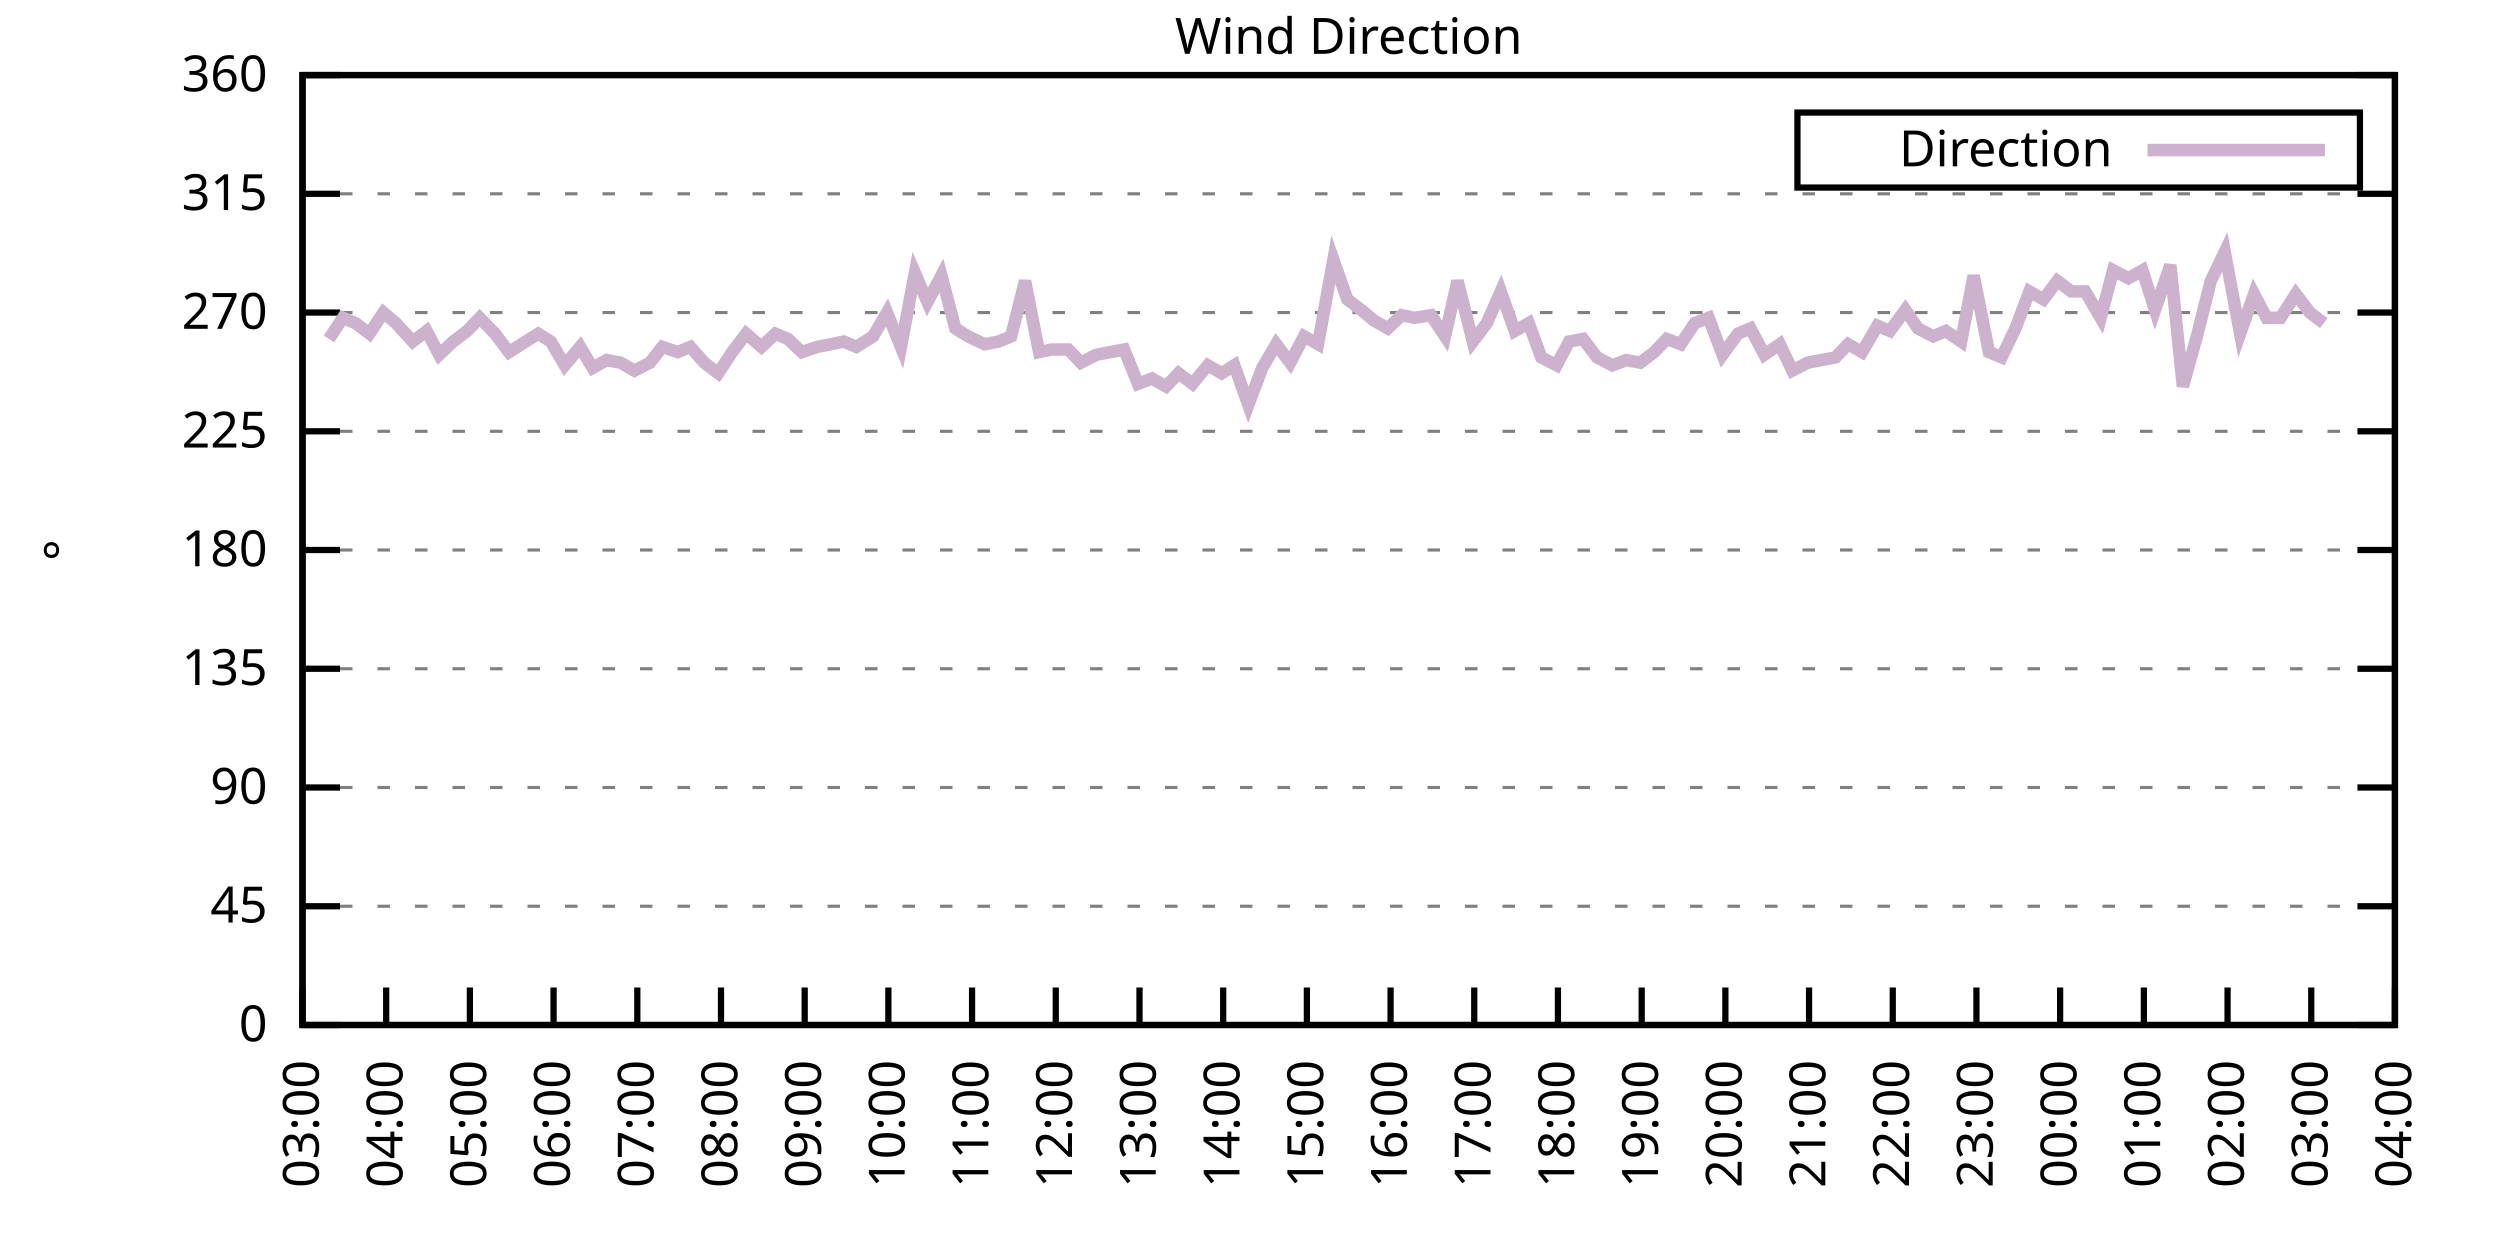
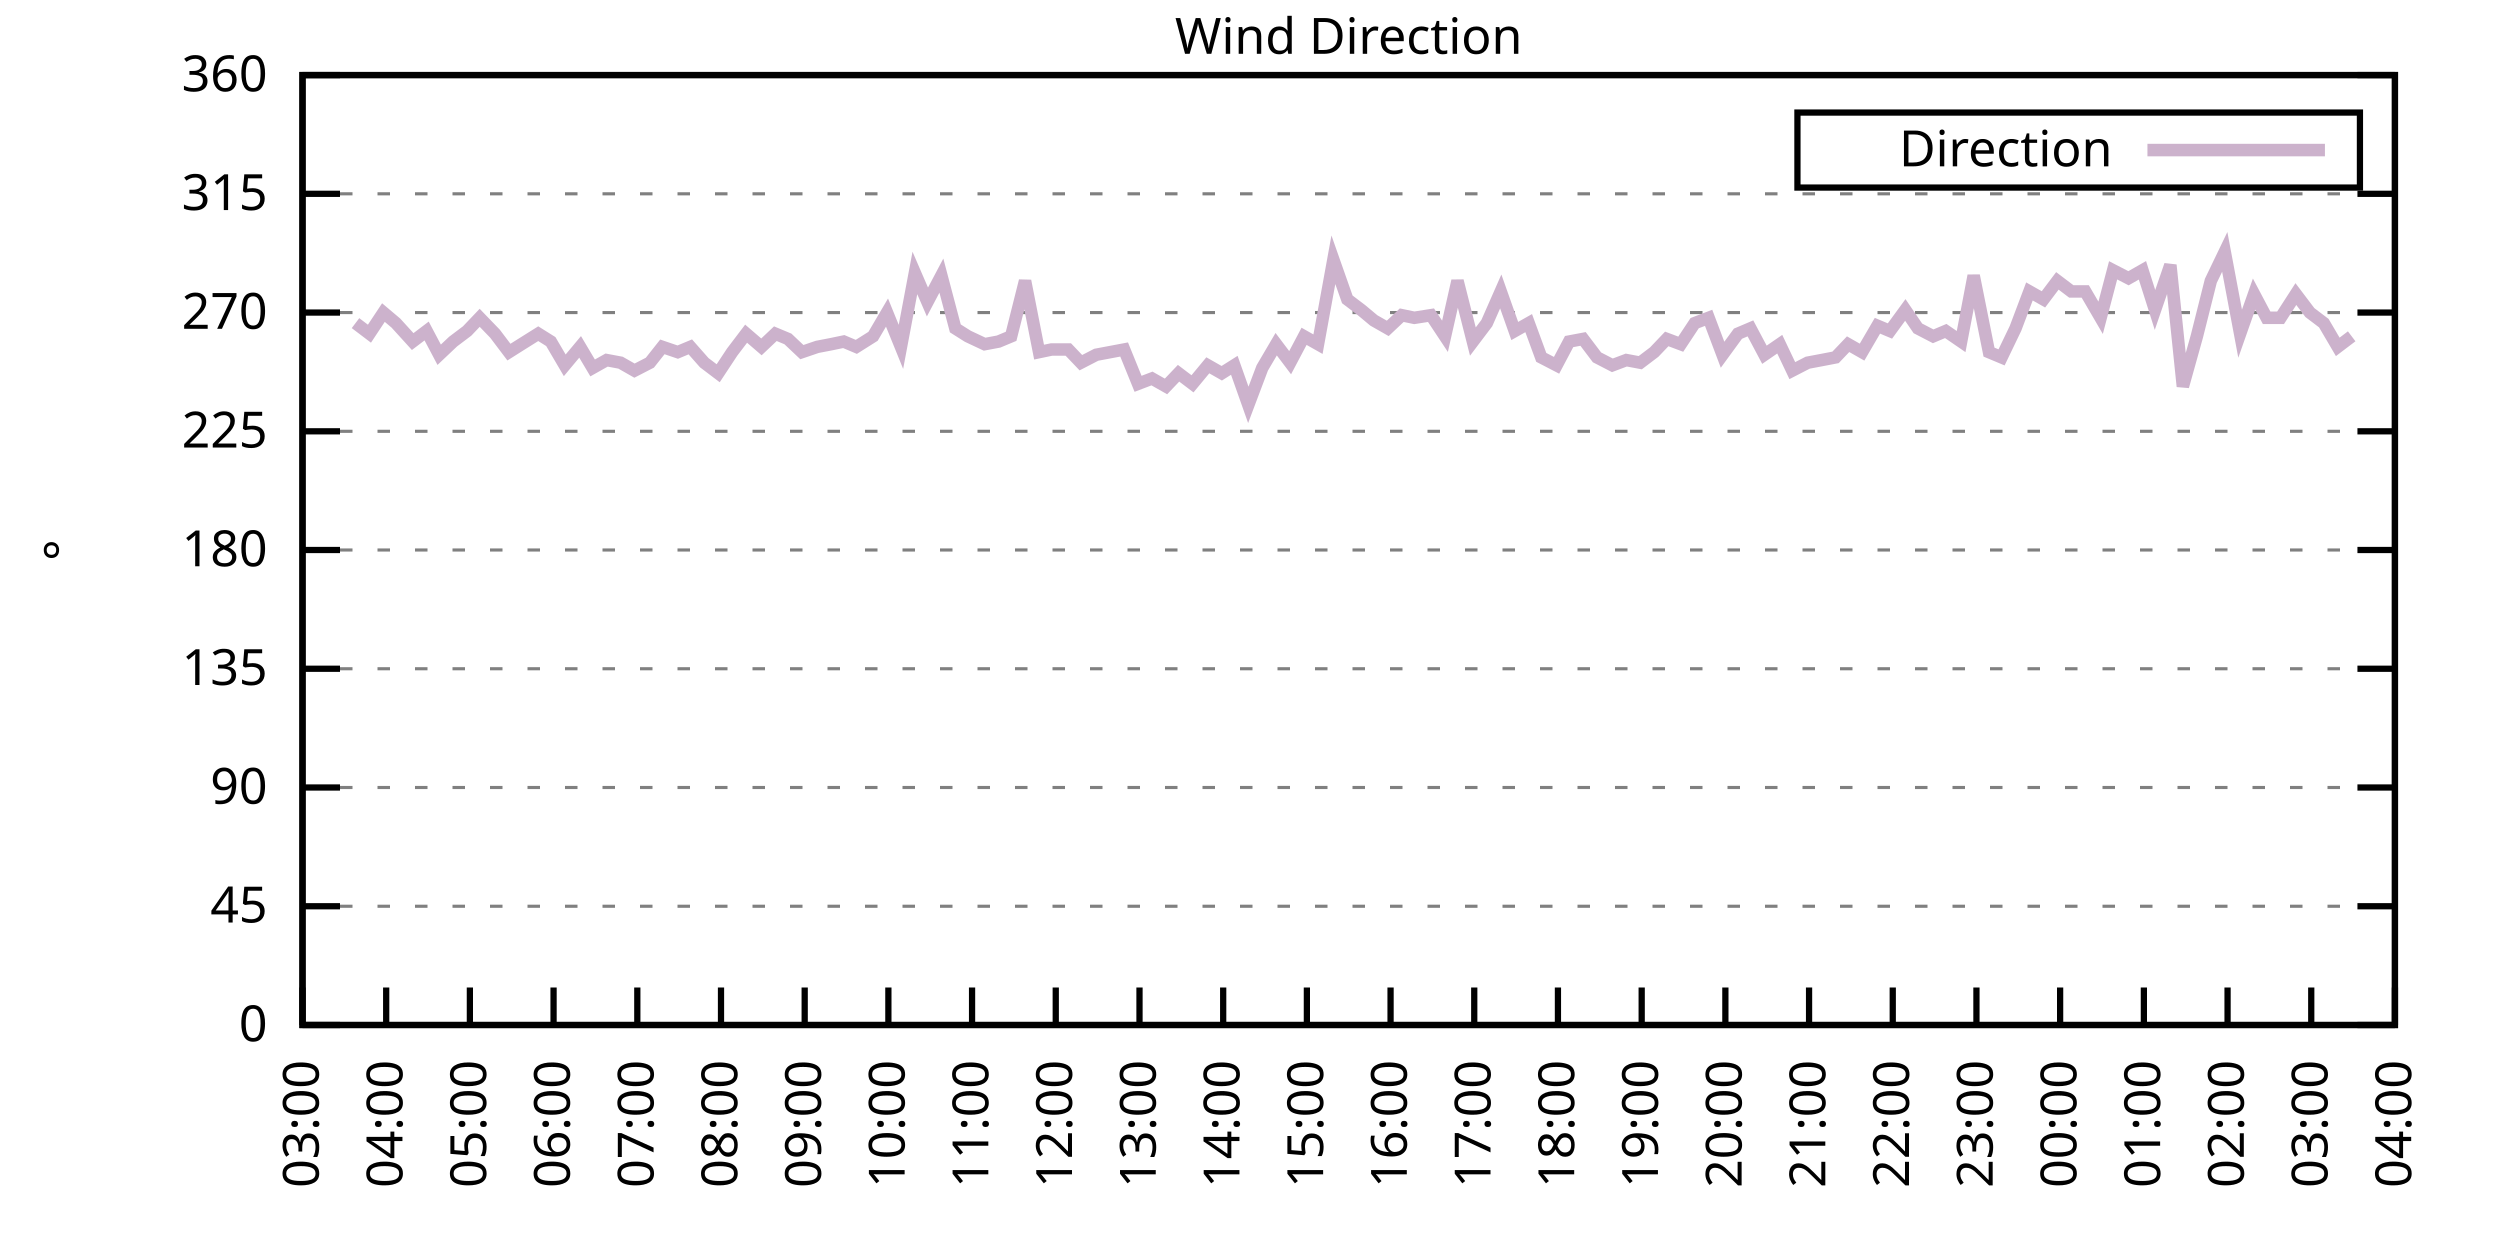
<svg xmlns="http://www.w3.org/2000/svg" xmlns:xlink="http://www.w3.org/1999/xlink" width="400" height="200" viewBox="0 0 400 200">
  <g id="gnuplot_canvas">
    <rect x="0" y="0" width="400" height="200" fill="none" />
    <defs>
      <circle id="gpDot" r="0.5" stroke-width="0.5" stroke="currentColor" />
      <path id="gpPt0" stroke-width="0.333" stroke="currentColor" d="M-1,0 h2 M0,-1 v2" />
      <path id="gpPt1" stroke-width="0.333" stroke="currentColor" d="M-1,-1 L1,1 M1,-1 L-1,1" />
      <path id="gpPt2" stroke-width="0.333" stroke="currentColor" d="M-1,0 L1,0 M0,-1 L0,1 M-1,-1 L1,1 M-1,1 L1,-1" />
      <rect id="gpPt3" stroke-width="0.333" stroke="currentColor" x="-1" y="-1" width="2" height="2" />
      <rect id="gpPt4" stroke-width="0.333" stroke="currentColor" fill="currentColor" x="-1" y="-1" width="2" height="2" />
      <circle id="gpPt5" stroke-width="0.333" stroke="currentColor" cx="0" cy="0" r="1" />
      <use xlink:href="#gpPt5" id="gpPt6" fill="currentColor" stroke="none" />
      <path id="gpPt7" stroke-width="0.333" stroke="currentColor" d="M0,-1.33 L-1.33,0.67 L1.33,0.67 z" />
      <use xlink:href="#gpPt7" id="gpPt8" fill="currentColor" stroke="none" />
      <use xlink:href="#gpPt7" id="gpPt9" stroke="currentColor" transform="rotate(180)" />
      <use xlink:href="#gpPt9" id="gpPt10" fill="currentColor" stroke="none" />
      <use xlink:href="#gpPt3" id="gpPt11" stroke="currentColor" transform="rotate(45)" />
      <use xlink:href="#gpPt11" id="gpPt12" fill="currentColor" stroke="none" />
      <path id="gpPt13" stroke-width="0.333" stroke="currentColor" d="M0,1.330 L1.265,0.411 L0.782,-1.067 L-0.782,-1.076 L-1.265,0.411 z" />
      <use xlink:href="#gpPt13" id="gpPt14" fill="currentColor" stroke="none" />
      <filter id="textbox" filterUnits="objectBoundingBox" x="0" y="0" height="1" width="1">
        <feFlood flood-color="white" flood-opacity="1" result="bgnd" />
        <feComposite in="SourceGraphic" in2="bgnd" operator="atop" />
      </filter>
      <filter id="greybox" filterUnits="objectBoundingBox" x="0" y="0" height="1" width="1">
        <feFlood flood-color="lightgrey" flood-opacity="1" result="grey" />
        <feComposite in="SourceGraphic" in2="grey" operator="atop" />
      </filter>
    </defs>
    <g fill="none" color="white" stroke="currentColor" stroke-width="1.00" stroke-linecap="butt" stroke-linejoin="miter">
</g>
    <g fill="none" color="black" stroke="currentColor" stroke-width="1.00" stroke-linecap="butt" stroke-linejoin="miter">
      <g stroke="none" shape-rendering="crispEdges">
        <polygon fill="rgb(255, 255, 255)" points="48.40,164.00 383.18,164.00 383.18,12.02 48.40,12.02 " />
      </g>
    </g>
    <g fill="none" color="black" stroke="currentColor" stroke-width="1.00" stroke-linecap="butt" stroke-linejoin="miter">
</g>
    <g fill="none" color="black" stroke="black" stroke-width="0.50" stroke-linecap="butt" stroke-linejoin="miter">
</g>
    <g fill="none" color="gray" stroke="currentColor" stroke-width="0.50" stroke-linecap="butt" stroke-linejoin="miter">
      <path stroke="gray" stroke-dasharray="2,4" class="gridline" d="M48.40,164.00 L383.19,164.00  " />
    </g>
    <g fill="none" color="gray" stroke="gray" stroke-width="1.00" stroke-linecap="butt" stroke-linejoin="miter">
</g>
    <g fill="none" color="black" stroke="currentColor" stroke-width="1.00" stroke-linecap="butt" stroke-linejoin="miter">
      <path stroke="black" d="M48.40,164.00 L54.40,164.00 M383.19,164.00 L377.19,164.00  " />
      <g transform="translate(42.80,166.60)" stroke="none" fill="black" font-family="Sans" font-size="8.00" text-anchor="end">
        <text>
          <tspan font-family="Sans"> 0</tspan>
        </text>
      </g>
    </g>
    <g fill="none" color="black" stroke="currentColor" stroke-width="1.00" stroke-linecap="butt" stroke-linejoin="miter">
</g>
    <g fill="none" color="black" stroke="black" stroke-width="0.50" stroke-linecap="butt" stroke-linejoin="miter">
</g>
    <g fill="none" color="gray" stroke="currentColor" stroke-width="0.50" stroke-linecap="butt" stroke-linejoin="miter">
      <path stroke="gray" stroke-dasharray="2,4" class="gridline" d="M48.40,145.00 L383.19,145.00  " />
    </g>
    <g fill="none" color="gray" stroke="gray" stroke-width="1.00" stroke-linecap="butt" stroke-linejoin="miter">
</g>
    <g fill="none" color="black" stroke="currentColor" stroke-width="1.00" stroke-linecap="butt" stroke-linejoin="miter">
      <path stroke="black" d="M48.40,145.00 L54.40,145.00 M383.19,145.00 L377.19,145.00  " />
      <g transform="translate(42.80,147.60)" stroke="none" fill="black" font-family="Sans" font-size="8.00" text-anchor="end">
        <text>
          <tspan font-family="Sans"> 45</tspan>
        </text>
      </g>
    </g>
    <g fill="none" color="black" stroke="currentColor" stroke-width="1.00" stroke-linecap="butt" stroke-linejoin="miter">
</g>
    <g fill="none" color="black" stroke="black" stroke-width="0.50" stroke-linecap="butt" stroke-linejoin="miter">
</g>
    <g fill="none" color="gray" stroke="currentColor" stroke-width="0.50" stroke-linecap="butt" stroke-linejoin="miter">
      <path stroke="gray" stroke-dasharray="2,4" class="gridline" d="M48.40,126.00 L383.19,126.00  " />
    </g>
    <g fill="none" color="gray" stroke="gray" stroke-width="1.00" stroke-linecap="butt" stroke-linejoin="miter">
</g>
    <g fill="none" color="black" stroke="currentColor" stroke-width="1.00" stroke-linecap="butt" stroke-linejoin="miter">
      <path stroke="black" d="M48.40,126.00 L54.40,126.00 M383.19,126.00 L377.19,126.00  " />
      <g transform="translate(42.80,128.60)" stroke="none" fill="black" font-family="Sans" font-size="8.00" text-anchor="end">
        <text>
          <tspan font-family="Sans"> 90</tspan>
        </text>
      </g>
    </g>
    <g fill="none" color="black" stroke="currentColor" stroke-width="1.00" stroke-linecap="butt" stroke-linejoin="miter">
</g>
    <g fill="none" color="black" stroke="black" stroke-width="0.50" stroke-linecap="butt" stroke-linejoin="miter">
</g>
    <g fill="none" color="gray" stroke="currentColor" stroke-width="0.50" stroke-linecap="butt" stroke-linejoin="miter">
      <path stroke="gray" stroke-dasharray="2,4" class="gridline" d="M48.40,107.00 L383.19,107.00  " />
    </g>
    <g fill="none" color="gray" stroke="gray" stroke-width="1.00" stroke-linecap="butt" stroke-linejoin="miter">
</g>
    <g fill="none" color="black" stroke="currentColor" stroke-width="1.00" stroke-linecap="butt" stroke-linejoin="miter">
      <path stroke="black" d="M48.40,107.00 L54.40,107.00 M383.19,107.00 L377.19,107.00  " />
      <g transform="translate(42.80,109.60)" stroke="none" fill="black" font-family="Sans" font-size="8.00" text-anchor="end">
        <text>
          <tspan font-family="Sans"> 135</tspan>
        </text>
      </g>
    </g>
    <g fill="none" color="black" stroke="currentColor" stroke-width="1.00" stroke-linecap="butt" stroke-linejoin="miter">
</g>
    <g fill="none" color="black" stroke="black" stroke-width="0.50" stroke-linecap="butt" stroke-linejoin="miter">
</g>
    <g fill="none" color="gray" stroke="currentColor" stroke-width="0.50" stroke-linecap="butt" stroke-linejoin="miter">
      <path stroke="gray" stroke-dasharray="2,4" class="gridline" d="M48.40,88.00 L383.19,88.00  " />
    </g>
    <g fill="none" color="gray" stroke="gray" stroke-width="1.00" stroke-linecap="butt" stroke-linejoin="miter">
</g>
    <g fill="none" color="black" stroke="currentColor" stroke-width="1.00" stroke-linecap="butt" stroke-linejoin="miter">
      <path stroke="black" d="M48.40,88.00 L54.40,88.00 M383.19,88.00 L377.19,88.00  " />
      <g transform="translate(42.80,90.60)" stroke="none" fill="black" font-family="Sans" font-size="8.00" text-anchor="end">
        <text>
          <tspan font-family="Sans"> 180</tspan>
        </text>
      </g>
    </g>
    <g fill="none" color="black" stroke="currentColor" stroke-width="1.00" stroke-linecap="butt" stroke-linejoin="miter">
</g>
    <g fill="none" color="black" stroke="black" stroke-width="0.50" stroke-linecap="butt" stroke-linejoin="miter">
</g>
    <g fill="none" color="gray" stroke="currentColor" stroke-width="0.50" stroke-linecap="butt" stroke-linejoin="miter">
      <path stroke="gray" stroke-dasharray="2,4" class="gridline" d="M48.40,69.01 L383.19,69.01  " />
    </g>
    <g fill="none" color="gray" stroke="gray" stroke-width="1.00" stroke-linecap="butt" stroke-linejoin="miter">
</g>
    <g fill="none" color="black" stroke="currentColor" stroke-width="1.00" stroke-linecap="butt" stroke-linejoin="miter">
      <path stroke="black" d="M48.40,69.01 L54.40,69.01 M383.19,69.01 L377.19,69.01  " />
      <g transform="translate(42.80,71.61)" stroke="none" fill="black" font-family="Sans" font-size="8.00" text-anchor="end">
        <text>
          <tspan font-family="Sans"> 225</tspan>
        </text>
      </g>
    </g>
    <g fill="none" color="black" stroke="currentColor" stroke-width="1.00" stroke-linecap="butt" stroke-linejoin="miter">
</g>
    <g fill="none" color="black" stroke="black" stroke-width="0.50" stroke-linecap="butt" stroke-linejoin="miter">
</g>
    <g fill="none" color="gray" stroke="currentColor" stroke-width="0.50" stroke-linecap="butt" stroke-linejoin="miter">
      <path stroke="gray" stroke-dasharray="2,4" class="gridline" d="M48.40,50.01 L383.19,50.01  " />
    </g>
    <g fill="none" color="gray" stroke="gray" stroke-width="1.00" stroke-linecap="butt" stroke-linejoin="miter">
</g>
    <g fill="none" color="black" stroke="currentColor" stroke-width="1.00" stroke-linecap="butt" stroke-linejoin="miter">
      <path stroke="black" d="M48.40,50.01 L54.40,50.01 M383.19,50.01 L377.19,50.01  " />
      <g transform="translate(42.80,52.61)" stroke="none" fill="black" font-family="Sans" font-size="8.00" text-anchor="end">
        <text>
          <tspan font-family="Sans"> 270</tspan>
        </text>
      </g>
    </g>
    <g fill="none" color="black" stroke="currentColor" stroke-width="1.00" stroke-linecap="butt" stroke-linejoin="miter">
</g>
    <g fill="none" color="black" stroke="black" stroke-width="0.50" stroke-linecap="butt" stroke-linejoin="miter">
</g>
    <g fill="none" color="gray" stroke="currentColor" stroke-width="0.50" stroke-linecap="butt" stroke-linejoin="miter">
      <path stroke="gray" stroke-dasharray="2,4" class="gridline" d="M48.40,31.01 L383.19,31.01  " />
    </g>
    <g fill="none" color="gray" stroke="gray" stroke-width="1.00" stroke-linecap="butt" stroke-linejoin="miter">
</g>
    <g fill="none" color="black" stroke="currentColor" stroke-width="1.00" stroke-linecap="butt" stroke-linejoin="miter">
      <path stroke="black" d="M48.40,31.01 L54.40,31.01 M383.19,31.01 L377.19,31.01  " />
      <g transform="translate(42.80,33.61)" stroke="none" fill="black" font-family="Sans" font-size="8.00" text-anchor="end">
        <text>
          <tspan font-family="Sans"> 315</tspan>
        </text>
      </g>
    </g>
    <g fill="none" color="black" stroke="currentColor" stroke-width="1.00" stroke-linecap="butt" stroke-linejoin="miter">
</g>
    <g fill="none" color="black" stroke="black" stroke-width="0.50" stroke-linecap="butt" stroke-linejoin="miter">
</g>
    <g fill="none" color="gray" stroke="currentColor" stroke-width="0.50" stroke-linecap="butt" stroke-linejoin="miter">
      <path stroke="gray" stroke-dasharray="2,4" class="gridline" d="M48.40,12.01 L383.19,12.01  " />
    </g>
    <g fill="none" color="gray" stroke="gray" stroke-width="1.00" stroke-linecap="butt" stroke-linejoin="miter">
</g>
    <g fill="none" color="black" stroke="currentColor" stroke-width="1.00" stroke-linecap="butt" stroke-linejoin="miter">
      <path stroke="black" d="M48.40,12.01 L54.40,12.01 M383.19,12.01 L377.19,12.01  " />
      <g transform="translate(42.80,14.61)" stroke="none" fill="black" font-family="Sans" font-size="8.00" text-anchor="end">
        <text>
          <tspan font-family="Sans"> 360</tspan>
        </text>
      </g>
    </g>
    <g fill="none" color="black" stroke="currentColor" stroke-width="1.00" stroke-linecap="butt" stroke-linejoin="miter">
      <path stroke="black" d="M48.40,164.00 L48.40,158.00  " />
      <g transform="translate(51.00,169.60) rotate(270.00)" stroke="none" fill="black" font-family="Sans" font-size="8.00" text-anchor="end">
        <text>
          <tspan font-family="Sans">03:00</tspan>
        </text>
      </g>
    </g>
    <g fill="none" color="black" stroke="currentColor" stroke-width="1.00" stroke-linecap="butt" stroke-linejoin="miter">
      <path stroke="black" d="M61.79,164.00 L61.79,158.00  " />
      <g transform="translate(64.39,169.60) rotate(270.00)" stroke="none" fill="black" font-family="Sans" font-size="8.00" text-anchor="end">
        <text>
          <tspan font-family="Sans">04:00</tspan>
        </text>
      </g>
    </g>
    <g fill="none" color="black" stroke="currentColor" stroke-width="1.00" stroke-linecap="butt" stroke-linejoin="miter">
      <path stroke="black" d="M75.18,164.00 L75.18,158.00  " />
      <g transform="translate(77.78,169.60) rotate(270.00)" stroke="none" fill="black" font-family="Sans" font-size="8.00" text-anchor="end">
        <text>
          <tspan font-family="Sans">05:00</tspan>
        </text>
      </g>
    </g>
    <g fill="none" color="black" stroke="currentColor" stroke-width="1.00" stroke-linecap="butt" stroke-linejoin="miter">
      <path stroke="black" d="M88.57,164.00 L88.57,158.00  " />
      <g transform="translate(91.17,169.60) rotate(270.00)" stroke="none" fill="black" font-family="Sans" font-size="8.00" text-anchor="end">
        <text>
          <tspan font-family="Sans">06:00</tspan>
        </text>
      </g>
    </g>
    <g fill="none" color="black" stroke="currentColor" stroke-width="1.00" stroke-linecap="butt" stroke-linejoin="miter">
      <path stroke="black" d="M101.97,164.00 L101.97,158.00  " />
      <g transform="translate(104.57,169.60) rotate(270.00)" stroke="none" fill="black" font-family="Sans" font-size="8.00" text-anchor="end">
        <text>
          <tspan font-family="Sans">07:00</tspan>
        </text>
      </g>
    </g>
    <g fill="none" color="black" stroke="currentColor" stroke-width="1.00" stroke-linecap="butt" stroke-linejoin="miter">
      <path stroke="black" d="M115.36,164.00 L115.36,158.00  " />
      <g transform="translate(117.96,169.60) rotate(270.00)" stroke="none" fill="black" font-family="Sans" font-size="8.00" text-anchor="end">
        <text>
          <tspan font-family="Sans">08:00</tspan>
        </text>
      </g>
    </g>
    <g fill="none" color="black" stroke="currentColor" stroke-width="1.00" stroke-linecap="butt" stroke-linejoin="miter">
      <path stroke="black" d="M128.75,164.00 L128.75,158.00  " />
      <g transform="translate(131.35,169.60) rotate(270.00)" stroke="none" fill="black" font-family="Sans" font-size="8.00" text-anchor="end">
        <text>
          <tspan font-family="Sans">09:00</tspan>
        </text>
      </g>
    </g>
    <g fill="none" color="black" stroke="currentColor" stroke-width="1.00" stroke-linecap="butt" stroke-linejoin="miter">
      <path stroke="black" d="M142.14,164.00 L142.14,158.00  " />
      <g transform="translate(144.74,169.60) rotate(270.00)" stroke="none" fill="black" font-family="Sans" font-size="8.00" text-anchor="end">
        <text>
          <tspan font-family="Sans">10:00</tspan>
        </text>
      </g>
    </g>
    <g fill="none" color="black" stroke="currentColor" stroke-width="1.00" stroke-linecap="butt" stroke-linejoin="miter">
      <path stroke="black" d="M155.53,164.00 L155.53,158.00  " />
      <g transform="translate(158.13,169.60) rotate(270.00)" stroke="none" fill="black" font-family="Sans" font-size="8.00" text-anchor="end">
        <text>
          <tspan font-family="Sans">11:00</tspan>
        </text>
      </g>
    </g>
    <g fill="none" color="black" stroke="currentColor" stroke-width="1.00" stroke-linecap="butt" stroke-linejoin="miter">
      <path stroke="black" d="M168.92,164.00 L168.92,158.00  " />
      <g transform="translate(171.52,169.60) rotate(270.00)" stroke="none" fill="black" font-family="Sans" font-size="8.00" text-anchor="end">
        <text>
          <tspan font-family="Sans">12:00</tspan>
        </text>
      </g>
    </g>
    <g fill="none" color="black" stroke="currentColor" stroke-width="1.00" stroke-linecap="butt" stroke-linejoin="miter">
      <path stroke="black" d="M182.32,164.00 L182.32,158.00  " />
      <g transform="translate(184.92,169.60) rotate(270.00)" stroke="none" fill="black" font-family="Sans" font-size="8.00" text-anchor="end">
        <text>
          <tspan font-family="Sans">13:00</tspan>
        </text>
      </g>
    </g>
    <g fill="none" color="black" stroke="currentColor" stroke-width="1.00" stroke-linecap="butt" stroke-linejoin="miter">
      <path stroke="black" d="M195.71,164.00 L195.71,158.00  " />
      <g transform="translate(198.31,169.60) rotate(270.00)" stroke="none" fill="black" font-family="Sans" font-size="8.00" text-anchor="end">
        <text>
          <tspan font-family="Sans">14:00</tspan>
        </text>
      </g>
    </g>
    <g fill="none" color="black" stroke="currentColor" stroke-width="1.00" stroke-linecap="butt" stroke-linejoin="miter">
      <path stroke="black" d="M209.10,164.00 L209.10,158.00  " />
      <g transform="translate(211.70,169.60) rotate(270.00)" stroke="none" fill="black" font-family="Sans" font-size="8.00" text-anchor="end">
        <text>
          <tspan font-family="Sans">15:00</tspan>
        </text>
      </g>
    </g>
    <g fill="none" color="black" stroke="currentColor" stroke-width="1.00" stroke-linecap="butt" stroke-linejoin="miter">
      <path stroke="black" d="M222.49,164.00 L222.49,158.00  " />
      <g transform="translate(225.09,169.60) rotate(270.00)" stroke="none" fill="black" font-family="Sans" font-size="8.00" text-anchor="end">
        <text>
          <tspan font-family="Sans">16:00</tspan>
        </text>
      </g>
    </g>
    <g fill="none" color="black" stroke="currentColor" stroke-width="1.00" stroke-linecap="butt" stroke-linejoin="miter">
      <path stroke="black" d="M235.88,164.00 L235.88,158.00  " />
      <g transform="translate(238.48,169.60) rotate(270.00)" stroke="none" fill="black" font-family="Sans" font-size="8.00" text-anchor="end">
        <text>
          <tspan font-family="Sans">17:00</tspan>
        </text>
      </g>
    </g>
    <g fill="none" color="black" stroke="currentColor" stroke-width="1.00" stroke-linecap="butt" stroke-linejoin="miter">
      <path stroke="black" d="M249.27,164.00 L249.27,158.00  " />
      <g transform="translate(251.87,169.60) rotate(270.00)" stroke="none" fill="black" font-family="Sans" font-size="8.00" text-anchor="end">
        <text>
          <tspan font-family="Sans">18:00</tspan>
        </text>
      </g>
    </g>
    <g fill="none" color="black" stroke="currentColor" stroke-width="1.00" stroke-linecap="butt" stroke-linejoin="miter">
      <path stroke="black" d="M262.67,164.00 L262.67,158.00  " />
      <g transform="translate(265.27,169.60) rotate(270.00)" stroke="none" fill="black" font-family="Sans" font-size="8.00" text-anchor="end">
        <text>
          <tspan font-family="Sans">19:00</tspan>
        </text>
      </g>
    </g>
    <g fill="none" color="black" stroke="currentColor" stroke-width="1.00" stroke-linecap="butt" stroke-linejoin="miter">
      <path stroke="black" d="M276.06,164.00 L276.06,158.00  " />
      <g transform="translate(278.66,169.60) rotate(270.00)" stroke="none" fill="black" font-family="Sans" font-size="8.00" text-anchor="end">
        <text>
          <tspan font-family="Sans">20:00</tspan>
        </text>
      </g>
    </g>
    <g fill="none" color="black" stroke="currentColor" stroke-width="1.00" stroke-linecap="butt" stroke-linejoin="miter">
      <path stroke="black" d="M289.45,164.00 L289.45,158.00  " />
      <g transform="translate(292.05,169.60) rotate(270.00)" stroke="none" fill="black" font-family="Sans" font-size="8.00" text-anchor="end">
        <text>
          <tspan font-family="Sans">21:00</tspan>
        </text>
      </g>
    </g>
    <g fill="none" color="black" stroke="currentColor" stroke-width="1.00" stroke-linecap="butt" stroke-linejoin="miter">
      <path stroke="black" d="M302.84,164.00 L302.84,158.00  " />
      <g transform="translate(305.44,169.60) rotate(270.00)" stroke="none" fill="black" font-family="Sans" font-size="8.00" text-anchor="end">
        <text>
          <tspan font-family="Sans">22:00</tspan>
        </text>
      </g>
    </g>
    <g fill="none" color="black" stroke="currentColor" stroke-width="1.00" stroke-linecap="butt" stroke-linejoin="miter">
      <path stroke="black" d="M316.23,164.00 L316.23,158.00  " />
      <g transform="translate(318.83,169.60) rotate(270.00)" stroke="none" fill="black" font-family="Sans" font-size="8.00" text-anchor="end">
        <text>
          <tspan font-family="Sans">23:00</tspan>
        </text>
      </g>
    </g>
    <g fill="none" color="black" stroke="currentColor" stroke-width="1.00" stroke-linecap="butt" stroke-linejoin="miter">
      <path stroke="black" d="M329.62,164.00 L329.62,158.00  " />
      <g transform="translate(332.22,169.60) rotate(270.00)" stroke="none" fill="black" font-family="Sans" font-size="8.00" text-anchor="end">
        <text>
          <tspan font-family="Sans">00:00</tspan>
        </text>
      </g>
    </g>
    <g fill="none" color="black" stroke="currentColor" stroke-width="1.00" stroke-linecap="butt" stroke-linejoin="miter">
      <path stroke="black" d="M343.02,164.00 L343.02,158.00  " />
      <g transform="translate(345.62,169.60) rotate(270.00)" stroke="none" fill="black" font-family="Sans" font-size="8.00" text-anchor="end">
        <text>
          <tspan font-family="Sans">01:00</tspan>
        </text>
      </g>
    </g>
    <g fill="none" color="black" stroke="currentColor" stroke-width="1.00" stroke-linecap="butt" stroke-linejoin="miter">
      <path stroke="black" d="M356.41,164.00 L356.41,158.00  " />
      <g transform="translate(359.01,169.60) rotate(270.00)" stroke="none" fill="black" font-family="Sans" font-size="8.00" text-anchor="end">
        <text>
          <tspan font-family="Sans">02:00</tspan>
        </text>
      </g>
    </g>
    <g fill="none" color="black" stroke="currentColor" stroke-width="1.00" stroke-linecap="butt" stroke-linejoin="miter">
      <path stroke="black" d="M369.80,164.00 L369.80,158.00  " />
      <g transform="translate(372.40,169.60) rotate(270.00)" stroke="none" fill="black" font-family="Sans" font-size="8.00" text-anchor="end">
        <text>
          <tspan font-family="Sans">03:00</tspan>
        </text>
      </g>
    </g>
    <g fill="none" color="black" stroke="currentColor" stroke-width="1.00" stroke-linecap="butt" stroke-linejoin="miter">
      <path stroke="black" d="M383.19,164.00 L383.19,158.00  " />
      <g transform="translate(385.79,169.60) rotate(270.00)" stroke="none" fill="black" font-family="Sans" font-size="8.00" text-anchor="end">
        <text>
          <tspan font-family="Sans">04:00</tspan>
        </text>
      </g>
    </g>
    <g fill="none" color="black" stroke="currentColor" stroke-width="1.00" stroke-linecap="butt" stroke-linejoin="miter">
</g>
    <g fill="none" color="black" stroke="currentColor" stroke-width="1.00" stroke-linecap="butt" stroke-linejoin="miter">
      <path stroke="black" d="M48.40,12.01 L48.40,164.00 L383.19,164.00 L383.19,12.01 L48.40,12.01 Z  " />
    </g>
    <g fill="none" color="black" stroke="currentColor" stroke-width="1.00" stroke-linecap="butt" stroke-linejoin="miter">
</g>
    <g fill="none" color="black" stroke="currentColor" stroke-width="1.00" stroke-linecap="butt" stroke-linejoin="miter">
      <path stroke="black" d="M287.59,30.01 L287.59,18.01 L377.59,18.01 L377.59,30.01 L287.59,30.01 Z  " />
    </g>
    <g id="Wind_direction_plot_1">
      <g fill="none" color="white" stroke="black" stroke-width="2.00" stroke-linecap="butt" stroke-linejoin="miter">
</g>
      <g fill="none" color="black" stroke="currentColor" stroke-width="2.00" stroke-linecap="butt" stroke-linejoin="miter">
        <g transform="translate(337.99,26.61)" stroke="none" fill="black" font-family="Sans" font-size="8.00" text-anchor="end">
          <text>
            <tspan font-family="Sans">Direction</tspan>
          </text>
        </g>
      </g>
      <g fill="none" color="black" stroke="currentColor" stroke-width="2.00" stroke-linecap="butt" stroke-linejoin="miter">
-         <path stroke="rgb(204, 178, 204)" d="M343.59,24.01 L371.99,24.01 M52.64,54.23 L54.87,50.85 L56.88,51.70 L59.11,53.39 L61.35,50.01 L63.35,51.70   L66.03,54.65 L68.26,52.96 L70.27,56.76 L72.50,54.65 L74.74,52.96 L76.75,50.85 L79.20,53.39 L81.43,56.34   L83.44,55.07 L86.12,53.39 L88.13,54.65 L90.36,58.45 L92.82,55.50 L94.82,58.87 L97.06,57.61 L99.29,58.03   L101.52,59.30 L103.98,58.03 L105.98,55.50 L108.44,56.34 L110.45,55.50 L112.68,58.03 L114.91,59.72 L117.14,56.34   L119.38,53.39 L121.83,55.50 L124.06,53.39 L126.07,54.23 L128.30,56.34 L130.76,55.50 L132.99,55.07 L135.00,54.65   L137.01,55.50 L139.69,53.81 L141.92,50.01 L144.15,55.50 L146.38,43.67 L148.39,48.32 L150.62,44.10 L152.85,52.54   L154.86,53.81 L157.54,55.07 L159.77,54.65 L161.78,53.81 L164.01,44.94 L166.25,56.34 L168.25,55.92 L170.93,55.92   L172.94,58.03 L175.40,56.76 L177.63,56.34 L179.86,55.92 L182.09,61.41 L184.32,60.56 L186.56,61.83 L188.57,59.72   L190.80,61.41 L193.25,58.45 L195.48,59.72 L197.49,58.45 L199.73,64.78 L201.96,58.87 L204.19,55.07 L206.42,58.03   L208.65,53.81 L210.88,55.07 L213.34,41.56 L215.57,47.90 L217.80,49.59 L219.81,51.27 L222.04,52.54 L224.28,50.43   L226.29,50.85 L228.96,50.43 L231.20,53.81 L233.20,44.94 L235.66,54.65 L237.89,51.70 L240.12,46.63 L242.36,52.96   L244.59,51.70 L246.60,57.18 L249.05,58.45 L251.06,54.65 L253.29,54.23 L255.52,57.18 L257.98,58.45 L260.21,57.61   L262.44,58.03 L264.67,56.34 L266.68,54.23 L268.92,55.07 L271.15,51.70 L273.38,50.85 L275.61,56.76 L278.07,53.39   L280.07,52.54 L282.31,56.76 L284.76,55.07 L286.77,59.30 L289.23,58.03 L291.46,57.61 L293.69,57.18 L295.70,55.07   L297.93,56.34 L300.39,52.12 L302.39,52.96 L304.85,49.59 L306.86,52.54 L309.31,53.81 L311.32,52.96 L313.78,54.65   L315.79,44.10 L318.24,56.34 L320.25,57.18 L322.48,52.54 L324.71,46.63 L326.95,47.90 L329.18,44.94 L331.41,46.63   L333.64,46.63 L336.10,50.85 L338.10,43.25 L340.56,44.52 L342.79,43.25 L344.80,49.59 L347.26,42.41 L349.26,61.83   L351.50,53.81 L353.73,44.94 L355.96,40.30 L358.42,53.39 L360.65,47.05 L362.66,50.85 L364.89,50.85 L367.34,47.05   L369.58,50.01 L371.81,51.70  " />
+         <path stroke="rgb(204, 178, 204)" d="M343.59,24.01 L371.99,24.01 M56.88,51.70 L59.11,53.39 L61.35,50.01 L63.35,51.70 L66.03,54.65 L68.26,52.96   L70.27,56.76 L72.50,54.65 L74.74,52.96 L76.75,50.85 L79.20,53.39 L81.43,56.34 L83.44,55.07 L86.12,53.39   L88.13,54.65 L90.36,58.45 L92.82,55.50 L94.82,58.87 L97.06,57.61 L99.29,58.03 L101.52,59.30 L103.98,58.03   L105.98,55.50 L108.44,56.34 L110.45,55.50 L112.68,58.03 L114.91,59.72 L117.14,56.34 L119.38,53.39 L121.83,55.50   L124.06,53.39 L126.07,54.23 L128.30,56.34 L130.76,55.50 L132.99,55.07 L135.00,54.65 L137.01,55.50 L139.69,53.81   L141.92,50.01 L144.15,55.50 L146.38,43.67 L148.39,48.32 L150.62,44.10 L152.85,52.54 L154.86,53.81 L157.54,55.07   L159.77,54.65 L161.78,53.81 L164.01,44.94 L166.25,56.34 L168.25,55.92 L170.93,55.92 L172.94,58.03 L175.40,56.76   L177.63,56.34 L179.86,55.92 L182.09,61.41 L184.32,60.56 L186.56,61.83 L188.57,59.72 L190.80,61.41 L193.25,58.45   L195.48,59.72 L197.49,58.45 L199.73,64.78 L201.96,58.87 L204.19,55.07 L206.42,58.03 L208.65,53.81 L210.88,55.07   L213.34,41.56 L215.57,47.90 L217.80,49.59 L219.81,51.27 L222.04,52.54 L224.28,50.43 L226.29,50.85 L228.96,50.43   L231.20,53.81 L233.20,44.94 L235.66,54.65 L237.89,51.70 L240.12,46.63 L242.36,52.96 L244.59,51.70 L246.60,57.18   L249.05,58.45 L251.06,54.65 L253.29,54.23 L255.52,57.18 L257.98,58.45 L260.21,57.61 L262.44,58.03 L264.67,56.34   L266.68,54.23 L268.92,55.07 L271.15,51.70 L273.38,50.85 L275.61,56.76 L278.07,53.39 L280.07,52.54 L282.31,56.76   L284.76,55.07 L286.77,59.30 L289.23,58.03 L291.46,57.61 L293.69,57.18 L295.70,55.07 L297.93,56.34 L300.39,52.12   L302.39,52.96 L304.85,49.59 L306.86,52.54 L309.31,53.81 L311.32,52.96 L313.78,54.65 L315.79,44.10 L318.24,56.34   L320.25,57.18 L322.48,52.54 L324.71,46.63 L326.95,47.90 L329.18,44.94 L331.41,46.63 L333.64,46.63 L336.10,50.85   L338.10,43.25 L340.56,44.52 L342.79,43.25 L344.80,49.59 L347.26,42.41 L349.26,61.83 L351.50,53.81 L353.73,44.94   L355.96,40.30 L358.42,53.39 L360.65,47.05 L362.66,50.85 L364.89,50.85 L367.34,47.05 L369.58,50.01 L371.81,51.70   L374.04,55.50 L376.27,53.81  " />
      </g>
    </g>
    <g fill="none" color="black" stroke="currentColor" stroke-width="2.00" stroke-linecap="butt" stroke-linejoin="miter">
</g>
    <g fill="none" color="black" stroke="black" stroke-width="1.00" stroke-linecap="butt" stroke-linejoin="miter">
</g>
    <g fill="none" color="black" stroke="currentColor" stroke-width="1.00" stroke-linecap="butt" stroke-linejoin="miter">
      <path stroke="black" d="M48.40,12.01 L48.40,164.00 L383.19,164.00 L383.19,12.01 L48.40,12.01 Z  " />
      <g transform="translate(12.80,88.01) rotate(270.00)" stroke="none" fill="black" font-family="Sans" font-size="8.00" text-anchor="middle">
        <text>
          <tspan font-family="Sans">°</tspan>
        </text>
      </g>
    </g>
    <g fill="none" color="black" stroke="currentColor" stroke-width="1.00" stroke-linecap="butt" stroke-linejoin="miter">
</g>
    <g fill="none" color="black" stroke="currentColor" stroke-width="1.00" stroke-linecap="butt" stroke-linejoin="miter">
      <g transform="translate(215.79,8.61)" stroke="none" fill="black" font-family="Sans" font-size="8.00" text-anchor="middle">
        <text>
          <tspan font-family="Sans">Wind Direction</tspan>
        </text>
      </g>
    </g>
    <g fill="none" color="black" stroke="currentColor" stroke-width="1.00" stroke-linecap="butt" stroke-linejoin="miter">
</g>
  </g>
</svg>
